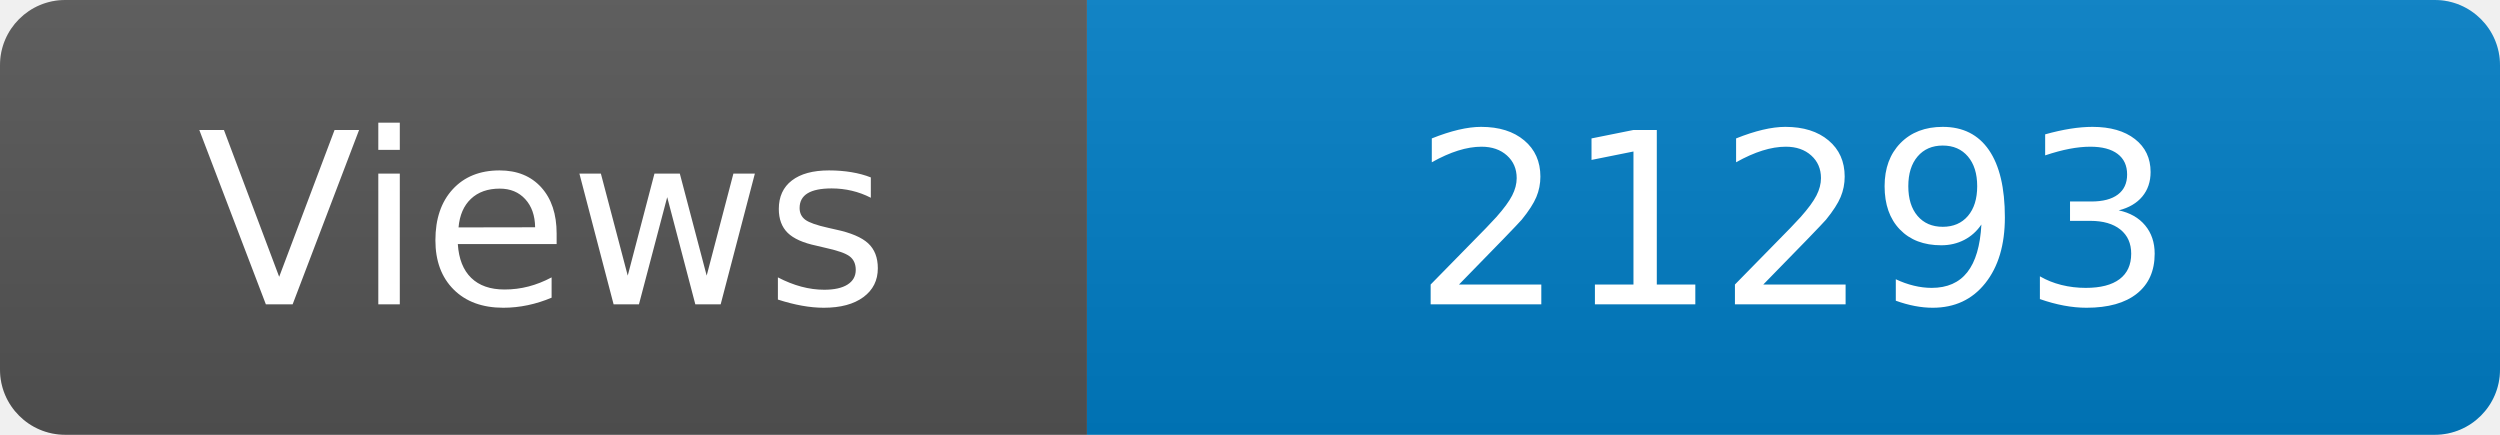
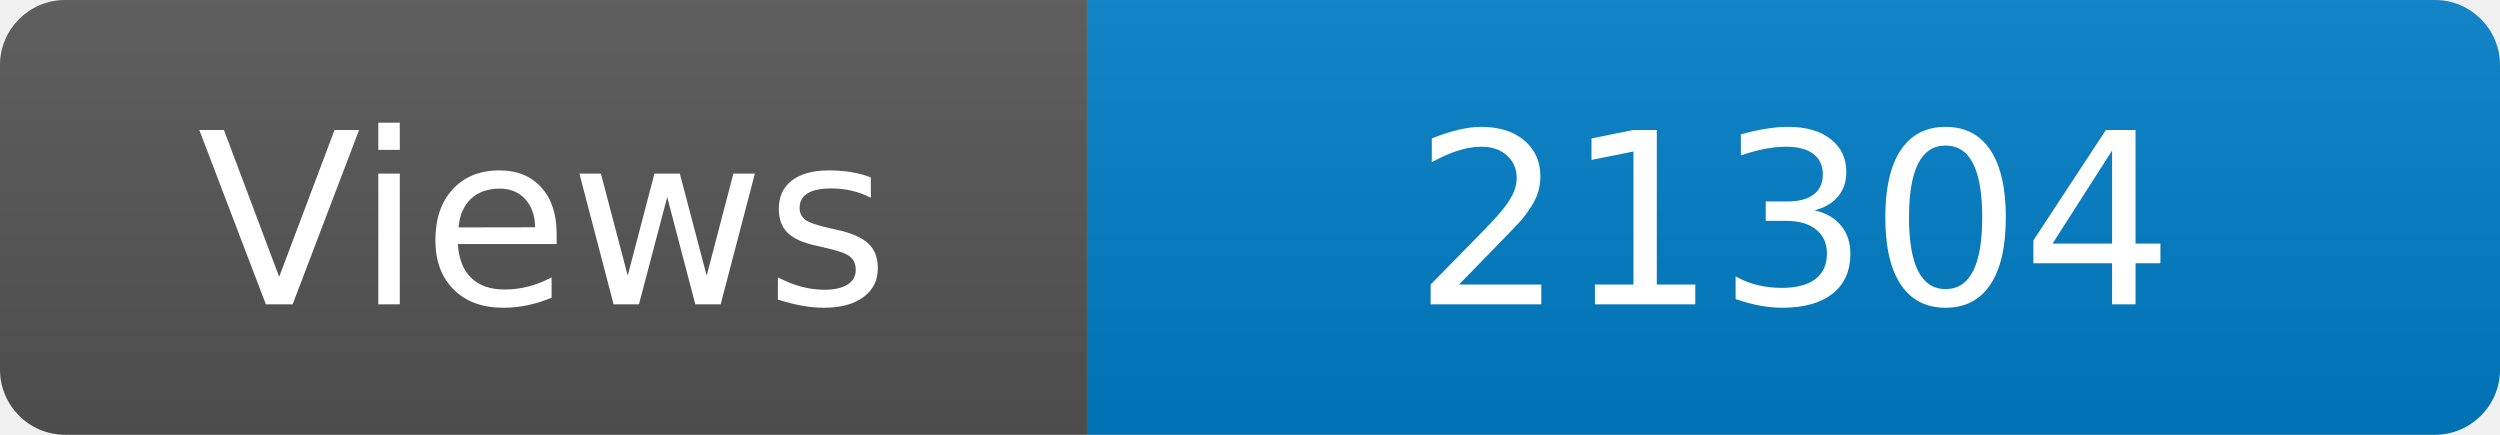
<svg xmlns="http://www.w3.org/2000/svg" width="115" height="20" role="img" aria-label="Maintained?: yes">
  <linearGradient id="s" x2="0" y2="100%">
    <stop offset="0" stop-color="#bbb" stop-opacity=".1" />
    <stop offset="1" stop-opacity=".1" />
  </linearGradient>
  <clipPath id="r">
    <rect width="115" height="20" rx="3" fill="#fff" />
  </clipPath>
  <g clip-path="url(#r)">
    <rect width="50" height="20" fill="#555" />
    <rect x="50" width="160" height="20" fill="#007ec6" />
    <rect width="115" height="20" fill="url(#s)" />
  </g>
  <g fill="#fff" text-anchor="middle" font-family="Verdana,Geneva,DejaVu Sans,sans-serif" font-size="110">
    <text x="250" y="140" transform="scale(.1)" fill="#fff">Views</text>
-     <text x="825" y="140" transform="scale(.1)" fill="#fff">21293</text>
+     <text x="825" y="140" transform="scale(.1)" fill="#fff">21304</text>
  </g>
</svg>
